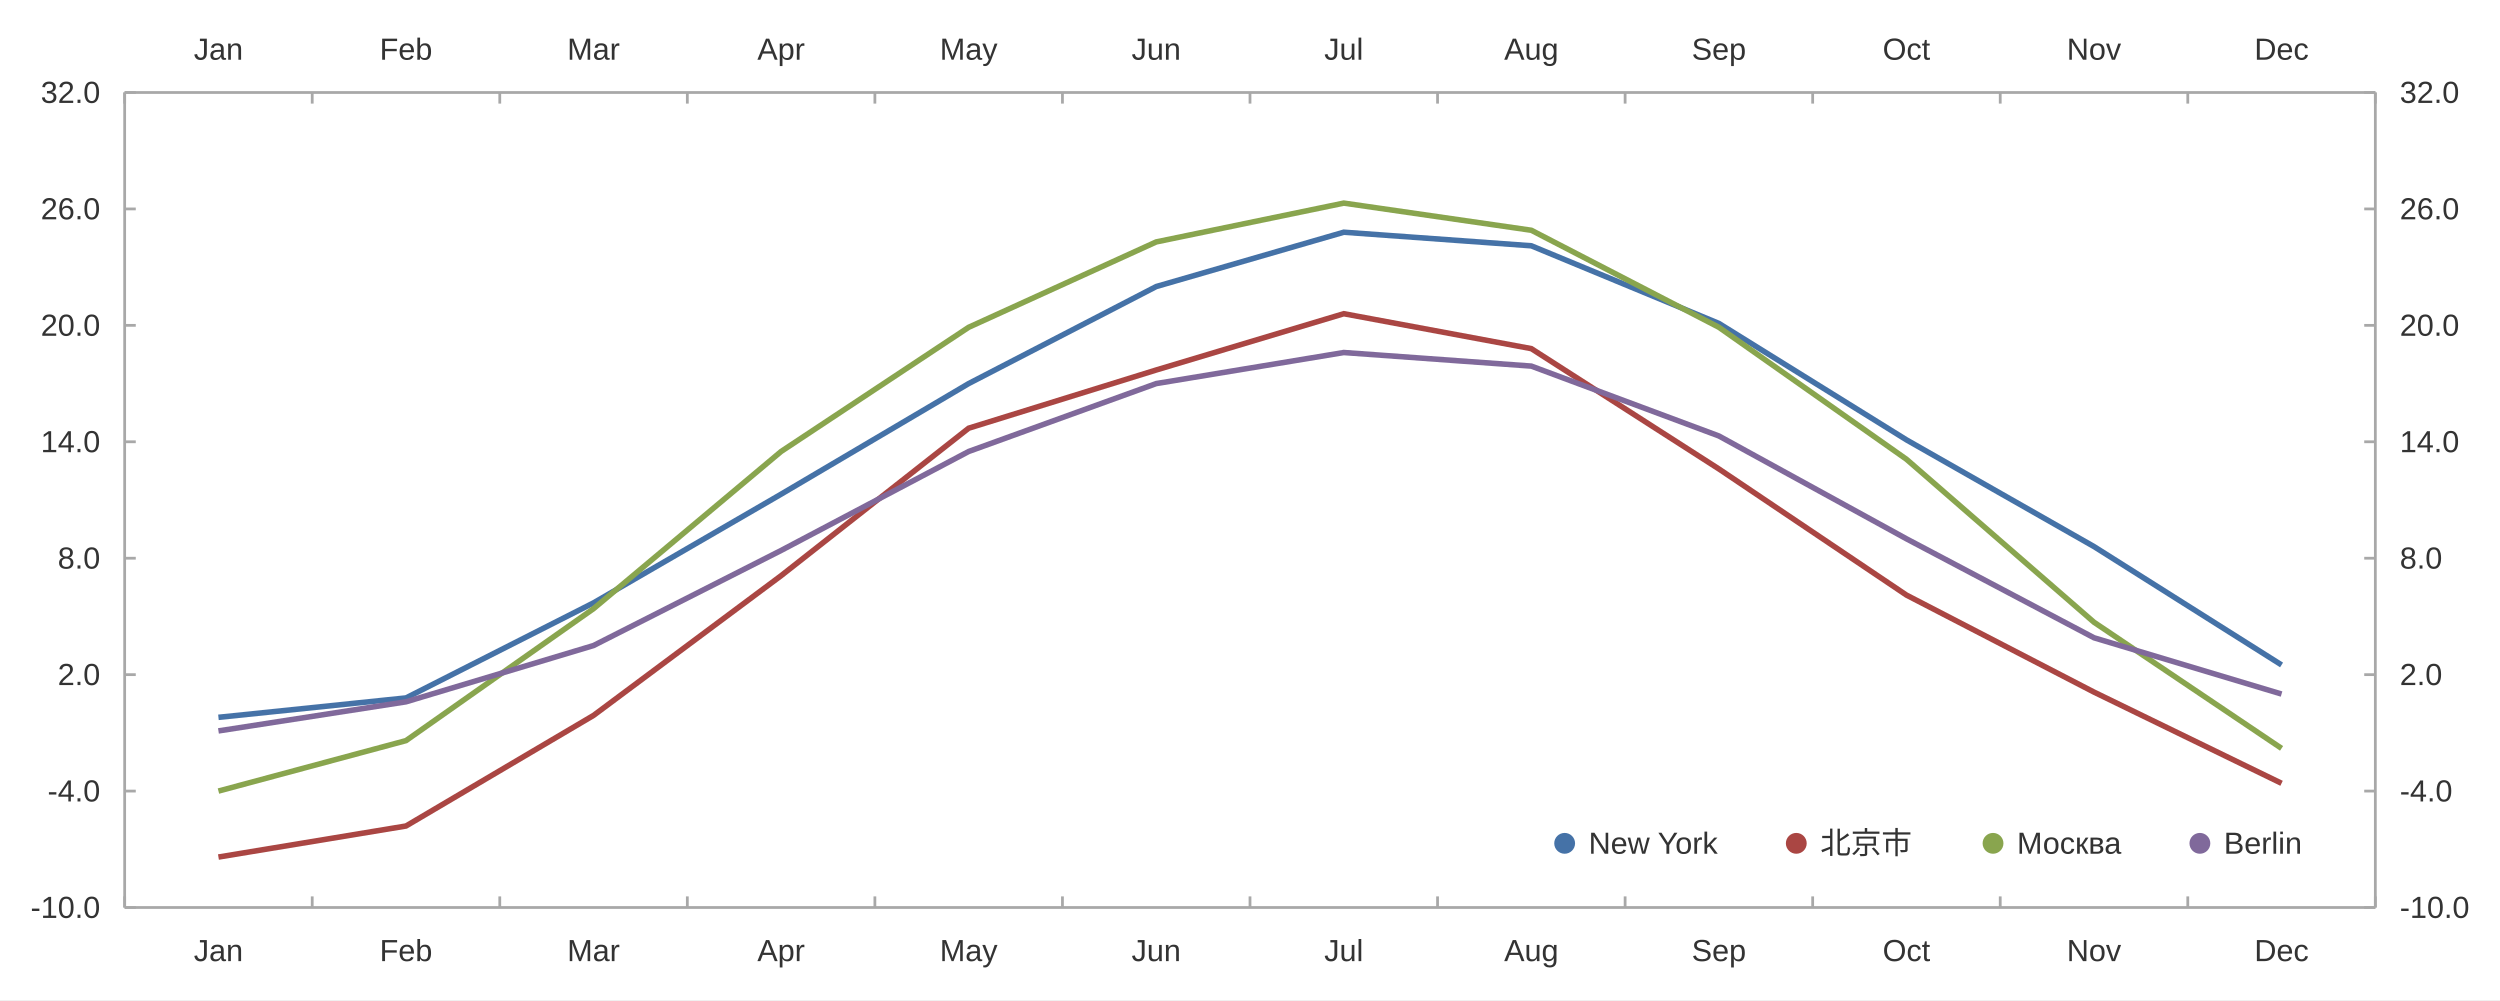
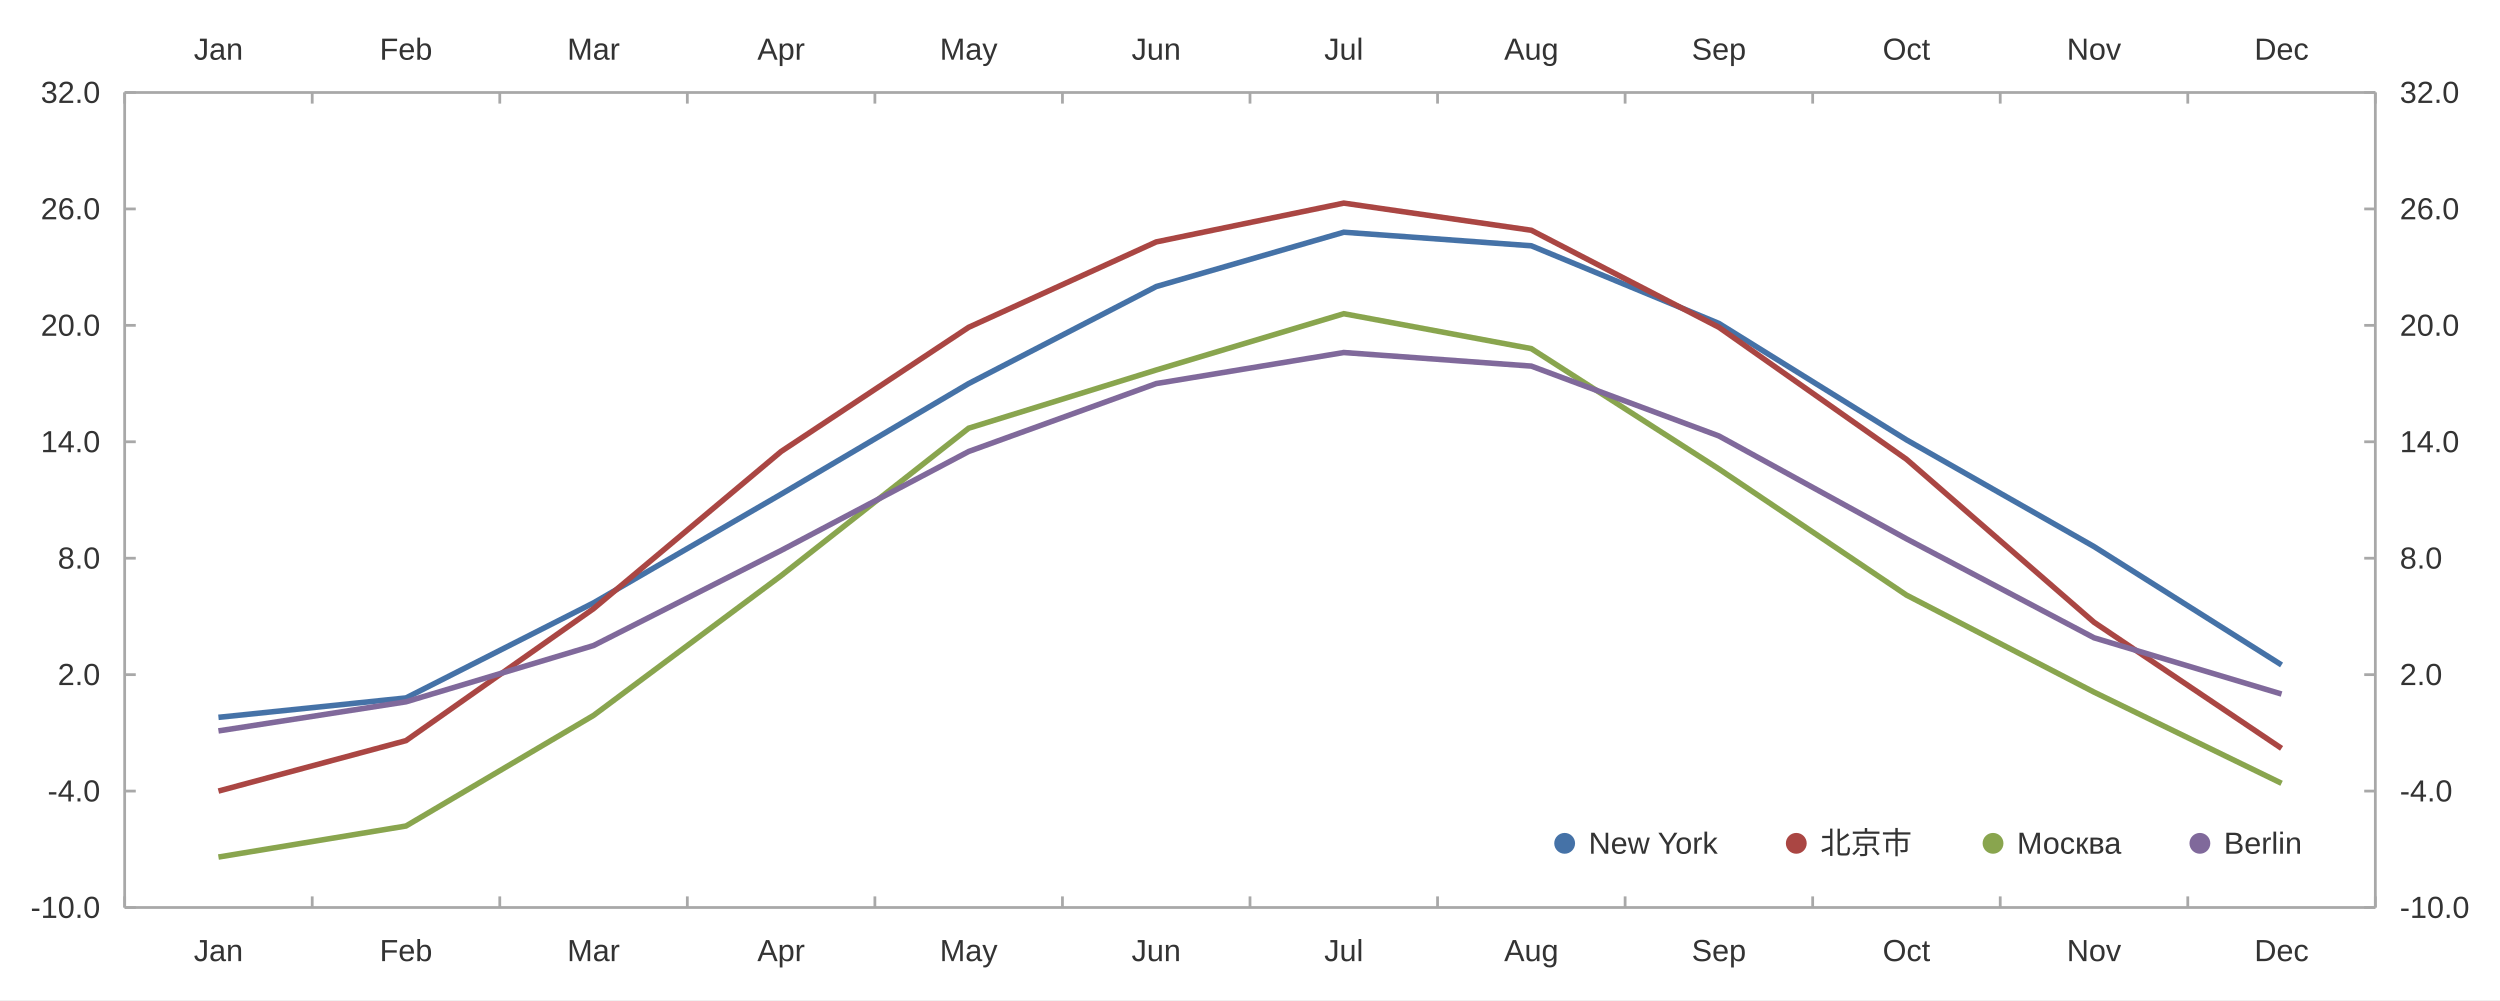
<svg xmlns="http://www.w3.org/2000/svg" width="1200" height="480" viewBox="0 0 1200.0 480.0">
  <rect width="1200" height="480" fill="#ffffff" />
  <path stroke-width="1.333" stroke="#a8a8a8" fill="none" d="M59.837 44.4 L1140.162 44.4 " />
  <path stroke-width="1.333" stroke="#a8a8a8" fill="none" d="M59.837 44.4 L59.837 49.733 " />
  <path stroke-width="1.333" stroke="#a8a8a8" fill="none" d="M149.865 44.4 L149.865 49.733 " />
  <path stroke-width="1.333" stroke="#a8a8a8" fill="none" d="M239.892 44.4 L239.892 49.733 " />
  <path stroke-width="1.333" stroke="#a8a8a8" fill="none" d="M329.919 44.4 L329.919 49.733 " />
  <path stroke-width="1.333" stroke="#a8a8a8" fill="none" d="M419.946 44.4 L419.946 49.733 " />
  <path stroke-width="1.333" stroke="#a8a8a8" fill="none" d="M509.973 44.4 L509.973 49.733 " />
  <path stroke-width="1.333" stroke="#a8a8a8" fill="none" d="M600.0 44.4 L600.0 49.733 " />
  <path stroke-width="1.333" stroke="#a8a8a8" fill="none" d="M690.027 44.4 L690.027 49.733 " />
  <path stroke-width="1.333" stroke="#a8a8a8" fill="none" d="M780.054 44.4 L780.054 49.733 " />
  <path stroke-width="1.333" stroke="#a8a8a8" fill="none" d="M870.081 44.4 L870.081 49.733 " />
  <path stroke-width="1.333" stroke="#a8a8a8" fill="none" d="M960.108 44.4 L960.108 49.733 " />
  <path stroke-width="1.333" stroke="#a8a8a8" fill="none" d="M1050.135 44.4 L1050.135 49.733 " />
  <path stroke-width="1.333" stroke="#a8a8a8" fill="none" d="M1140.162 44.4 L1140.162 49.733 " />
  <text x="93.023" y="28.667" fill="#333333" font-size="14.667" font-family="Arial,Helvetica,'Helvetica Neue',sans-serif">Jan</text>
  <text x="182.238" y="28.667" fill="#333333" font-size="14.667" font-family="Arial,Helvetica,'Helvetica Neue',sans-serif">Feb</text>
  <text x="272.272" y="28.667" fill="#333333" font-size="14.667" font-family="Arial,Helvetica,'Helvetica Neue',sans-serif">Mar</text>
  <text x="363.518" y="28.667" fill="#333333" font-size="14.667" font-family="Arial,Helvetica,'Helvetica Neue',sans-serif">Apr</text>
  <text x="451.1" y="28.667" fill="#333333" font-size="14.667" font-family="Arial,Helvetica,'Helvetica Neue',sans-serif">May</text>
  <text x="543.158" y="28.667" fill="#333333" font-size="14.667" font-family="Arial,Helvetica,'Helvetica Neue',sans-serif">Jun</text>
  <text x="635.631" y="28.667" fill="#333333" font-size="14.667" font-family="Arial,Helvetica,'Helvetica Neue',sans-serif">Jul</text>
  <text x="721.994" y="28.667" fill="#333333" font-size="14.667" font-family="Arial,Helvetica,'Helvetica Neue',sans-serif">Aug</text>
  <text x="812.021" y="28.667" fill="#333333" font-size="14.667" font-family="Arial,Helvetica,'Helvetica Neue',sans-serif">Sep</text>
  <text x="903.681" y="28.667" fill="#333333" font-size="14.667" font-family="Arial,Helvetica,'Helvetica Neue',sans-serif">Oct</text>
  <text x="992.075" y="28.667" fill="#333333" font-size="14.667" font-family="Arial,Helvetica,'Helvetica Neue',sans-serif">Nov</text>
  <text x="1082.102" y="28.667" fill="#333333" font-size="14.667" font-family="Arial,Helvetica,'Helvetica Neue',sans-serif">Dec</text>
  <path stroke-width="1.333" stroke="#a8a8a8" fill="none" d="M1140.162 44.4 L1140.162 435.6 " />
  <path stroke-width="1.333" stroke="#a8a8a8" fill="none" d="M1140.162 435.6 L1134.829 435.6 " />
  <path stroke-width="1.333" stroke="#a8a8a8" fill="none" d="M1140.162 379.714 L1134.829 379.714 " />
  <path stroke-width="1.333" stroke="#a8a8a8" fill="none" d="M1140.162 323.829 L1134.829 323.829 " />
  <path stroke-width="1.333" stroke="#a8a8a8" fill="none" d="M1140.162 267.943 L1134.829 267.943 " />
  <path stroke-width="1.333" stroke="#a8a8a8" fill="none" d="M1140.162 212.057 L1134.829 212.057 " />
  <path stroke-width="1.333" stroke="#a8a8a8" fill="none" d="M1140.162 156.171 L1134.829 156.171 " />
  <path stroke-width="1.333" stroke="#a8a8a8" fill="none" d="M1140.162 100.286 L1134.829 100.286 " />
  <path stroke-width="1.333" stroke="#a8a8a8" fill="none" d="M1140.162 44.4 L1134.829 44.4 " />
  <text x="1151.896" y="440.6" fill="#333333" font-size="14.667" font-family="Arial,Helvetica,'Helvetica Neue',sans-serif">-10.0</text>
  <text x="1151.896" y="384.714" fill="#333333" font-size="14.667" font-family="Arial,Helvetica,'Helvetica Neue',sans-serif">-4.0</text>
  <text x="1151.896" y="328.829" fill="#333333" font-size="14.667" font-family="Arial,Helvetica,'Helvetica Neue',sans-serif">2.0</text>
  <text x="1151.896" y="272.943" fill="#333333" font-size="14.667" font-family="Arial,Helvetica,'Helvetica Neue',sans-serif">8.0</text>
  <text x="1151.896" y="217.057" fill="#333333" font-size="14.667" font-family="Arial,Helvetica,'Helvetica Neue',sans-serif">14.0</text>
  <text x="1151.896" y="161.171" fill="#333333" font-size="14.667" font-family="Arial,Helvetica,'Helvetica Neue',sans-serif">20.0</text>
  <text x="1151.896" y="105.286" fill="#333333" font-size="14.667" font-family="Arial,Helvetica,'Helvetica Neue',sans-serif">26.0</text>
  <text x="1151.896" y="49.4" fill="#333333" font-size="14.667" font-family="Arial,Helvetica,'Helvetica Neue',sans-serif">32.0</text>
  <path stroke-width="1.333" stroke="#a8a8a8" fill="none" d="M59.837 435.6 L1140.162 435.6 " />
  <path stroke-width="1.333" stroke="#a8a8a8" fill="none" d="M59.837 435.6 L59.837 430.267 " />
  <path stroke-width="1.333" stroke="#a8a8a8" fill="none" d="M149.865 435.6 L149.865 430.267 " />
  <path stroke-width="1.333" stroke="#a8a8a8" fill="none" d="M239.892 435.6 L239.892 430.267 " />
  <path stroke-width="1.333" stroke="#a8a8a8" fill="none" d="M329.919 435.6 L329.919 430.267 " />
  <path stroke-width="1.333" stroke="#a8a8a8" fill="none" d="M419.946 435.6 L419.946 430.267 " />
  <path stroke-width="1.333" stroke="#a8a8a8" fill="none" d="M509.973 435.6 L509.973 430.267 " />
  <path stroke-width="1.333" stroke="#a8a8a8" fill="none" d="M600.0 435.6 L600.0 430.267 " />
  <path stroke-width="1.333" stroke="#a8a8a8" fill="none" d="M690.027 435.6 L690.027 430.267 " />
  <path stroke-width="1.333" stroke="#a8a8a8" fill="none" d="M780.054 435.6 L780.054 430.267 " />
  <path stroke-width="1.333" stroke="#a8a8a8" fill="none" d="M870.081 435.6 L870.081 430.267 " />
  <path stroke-width="1.333" stroke="#a8a8a8" fill="none" d="M960.108 435.6 L960.108 430.267 " />
  <path stroke-width="1.333" stroke="#a8a8a8" fill="none" d="M1050.135 435.6 L1050.135 430.267 " />
  <path stroke-width="1.333" stroke="#a8a8a8" fill="none" d="M1140.162 435.6 L1140.162 430.267 " />
  <text x="93.023" y="461.333" fill="#333333" font-size="14.667" font-family="Arial,Helvetica,'Helvetica Neue',sans-serif">Jan</text>
  <text x="182.238" y="461.333" fill="#333333" font-size="14.667" font-family="Arial,Helvetica,'Helvetica Neue',sans-serif">Feb</text>
  <text x="272.272" y="461.333" fill="#333333" font-size="14.667" font-family="Arial,Helvetica,'Helvetica Neue',sans-serif">Mar</text>
  <text x="363.518" y="461.333" fill="#333333" font-size="14.667" font-family="Arial,Helvetica,'Helvetica Neue',sans-serif">Apr</text>
  <text x="451.1" y="461.333" fill="#333333" font-size="14.667" font-family="Arial,Helvetica,'Helvetica Neue',sans-serif">May</text>
  <text x="543.158" y="461.333" fill="#333333" font-size="14.667" font-family="Arial,Helvetica,'Helvetica Neue',sans-serif">Jun</text>
  <text x="635.631" y="461.333" fill="#333333" font-size="14.667" font-family="Arial,Helvetica,'Helvetica Neue',sans-serif">Jul</text>
  <text x="721.994" y="461.333" fill="#333333" font-size="14.667" font-family="Arial,Helvetica,'Helvetica Neue',sans-serif">Aug</text>
  <text x="812.021" y="461.333" fill="#333333" font-size="14.667" font-family="Arial,Helvetica,'Helvetica Neue',sans-serif">Sep</text>
  <text x="903.681" y="461.333" fill="#333333" font-size="14.667" font-family="Arial,Helvetica,'Helvetica Neue',sans-serif">Oct</text>
  <text x="992.075" y="461.333" fill="#333333" font-size="14.667" font-family="Arial,Helvetica,'Helvetica Neue',sans-serif">Nov</text>
  <text x="1082.102" y="461.333" fill="#333333" font-size="14.667" font-family="Arial,Helvetica,'Helvetica Neue',sans-serif">Dec</text>
  <path stroke-width="1.333" stroke="#a8a8a8" fill="none" d="M59.837 44.4 L59.837 435.6 " />
  <path stroke-width="1.333" stroke="#a8a8a8" fill="none" d="M59.837 435.6 L65.171 435.6 " />
  <path stroke-width="1.333" stroke="#a8a8a8" fill="none" d="M59.837 379.714 L65.171 379.714 " />
  <path stroke-width="1.333" stroke="#a8a8a8" fill="none" d="M59.837 323.829 L65.171 323.829 " />
  <path stroke-width="1.333" stroke="#a8a8a8" fill="none" d="M59.837 267.943 L65.171 267.943 " />
  <path stroke-width="1.333" stroke="#a8a8a8" fill="none" d="M59.837 212.057 L65.171 212.057 " />
  <path stroke-width="1.333" stroke="#a8a8a8" fill="none" d="M59.837 156.171 L65.171 156.171 " />
  <path stroke-width="1.333" stroke="#a8a8a8" fill="none" d="M59.837 100.286 L65.171 100.286 " />
  <path stroke-width="1.333" stroke="#a8a8a8" fill="none" d="M59.837 44.4 L65.171 44.4 " />
  <text x="14.667" y="440.6" fill="#333333" font-size="14.667" font-family="Arial,Helvetica,'Helvetica Neue',sans-serif">-10.0</text>
  <text x="22.823" y="384.714" fill="#333333" font-size="14.667" font-family="Arial,Helvetica,'Helvetica Neue',sans-serif">-4.0</text>
  <text x="27.714" y="328.829" fill="#333333" font-size="14.667" font-family="Arial,Helvetica,'Helvetica Neue',sans-serif">2.0</text>
  <text x="27.714" y="272.943" fill="#333333" font-size="14.667" font-family="Arial,Helvetica,'Helvetica Neue',sans-serif">8.0</text>
  <text x="19.557" y="217.057" fill="#333333" font-size="14.667" font-family="Arial,Helvetica,'Helvetica Neue',sans-serif">14.0</text>
  <text x="19.557" y="161.171" fill="#333333" font-size="14.667" font-family="Arial,Helvetica,'Helvetica Neue',sans-serif">20.0</text>
  <text x="19.557" y="105.286" fill="#333333" font-size="14.667" font-family="Arial,Helvetica,'Helvetica Neue',sans-serif">26.0</text>
  <text x="19.557" y="49.4" fill="#333333" font-size="14.667" font-family="Arial,Helvetica,'Helvetica Neue',sans-serif">32.0</text>
  <path stroke-width="2.667" stroke="#4572a7" fill="none" d="M104.851 344.32 L194.878 335.006 L284.905 289.366 L374.932 237.206 L464.959 184.114 L554.986 137.543 L645.014 111.463 L735.041 117.983 L825.068 155.24 L915.095 211.126 L1005.122 262.354 L1095.149 319.171 " />
-   <path stroke-width="2.667" stroke="#aa4643" fill="none" d="M104.851 411.383 L194.878 396.48 L284.905 343.389 L374.932 276.326 L464.959 205.537 L554.986 177.594 L645.014 150.583 L735.041 167.349 L825.068 225.097 L915.095 285.64 L1005.122 332.211 L1095.149 375.989 " />
-   <path stroke-width="2.667" stroke="#89a54e" fill="none" d="M104.851 379.714 L194.878 355.497 L284.905 292.16 L374.932 216.714 L464.959 157.103 L554.986 116.12 L645.014 97.491 L735.041 110.531 L825.068 157.103 L915.095 220.44 L1005.122 298.68 L1095.149 359.223 " />
+   <path stroke-width="2.667" stroke="#aa4643" fill="none" d="M104.851 379.714 L194.878 355.497 L284.905 292.16 L374.932 216.714 L464.959 157.103 L554.986 116.12 L645.014 97.491 L735.041 110.531 L825.068 157.103 L915.095 220.44 L1005.122 298.68 L1095.149 359.223 " />
+   <path stroke-width="2.667" stroke="#89a54e" fill="none" d="M104.851 411.383 L194.878 396.48 L284.905 343.389 L374.932 276.326 L464.959 205.537 L554.986 177.594 L645.014 150.583 L735.041 167.349 L825.068 225.097 L915.095 285.64 L1005.122 332.211 L1095.149 375.989 " />
  <path stroke-width="2.667" stroke="#80699b" fill="none" d="M104.851 350.84 L194.878 336.869 L284.905 309.857 L374.932 264.217 L464.959 216.714 L554.986 184.114 L645.014 169.211 L735.041 175.731 L825.068 209.263 L915.095 258.629 L1005.122 306.131 L1095.149 333.143 " />
  <path fill="#4572a7" d="M756.034 404.8 M746.034 404.8 a5.0 5.0 0 1 0 10.0 0 a5.0 5.0 0 1 0 -10.0 0 " />
  <text x="762.534" y="409.8" fill="#333333" font-size="14.667" font-family="Arial,Helvetica,'Helvetica Neue',sans-serif">New York</text>
  <path fill="#aa4643" d="M867.219 404.8 M857.219 404.8 a5.0 5.0 0 1 0 10.0 0 a5.0 5.0 0 1 0 -10.0 0 " />
  <text x="873.719" y="409.8" fill="#333333" font-size="14.667" font-family="Arial,Helvetica,'Helvetica Neue',sans-serif">北京市   </text>
  <path fill="#89a54e" d="M961.653 404.8 M951.653 404.8 a5.0 5.0 0 1 0 10.0 0 a5.0 5.0 0 1 0 -10.0 0 " />
  <text x="968.153" y="409.8" fill="#333333" font-size="14.667" font-family="Arial,Helvetica,'Helvetica Neue',sans-serif">Москва</text>
  <path fill="#80699b" d="M1060.947 404.8 M1050.947 404.8 a5.0 5.0 0 1 0 10.0 0 a5.0 5.0 0 1 0 -10.0 0 " />
  <text x="1067.447" y="409.8" fill="#333333" font-size="14.667" font-family="Arial,Helvetica,'Helvetica Neue',sans-serif">Berlin</text>
</svg>
